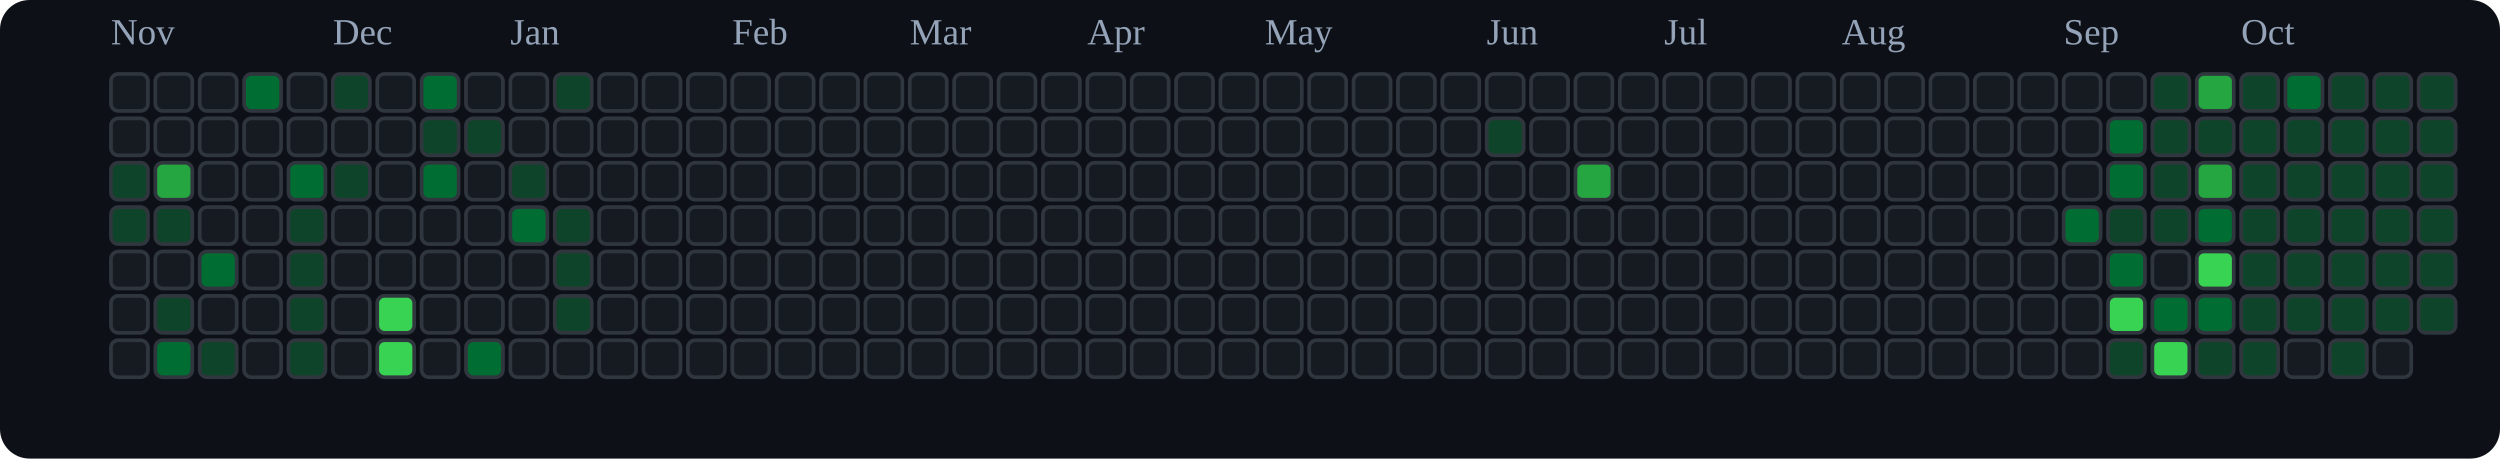
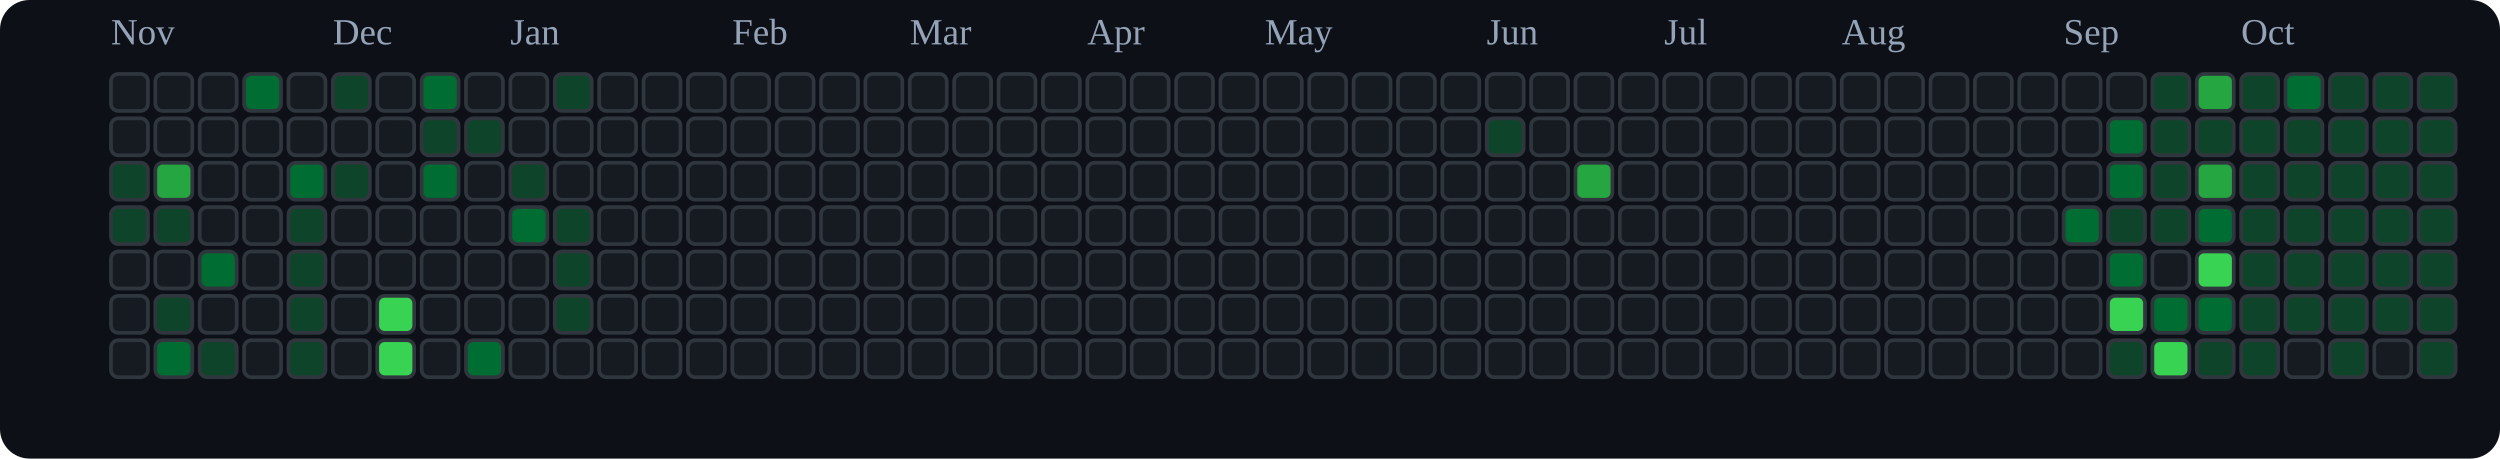
<svg xmlns="http://www.w3.org/2000/svg" viewBox="0 0 676 124" role="img" aria-label="tranhohoangvu Contributions (Dark)">
  <rect x="0" y="0" width="676" height="124" fill="#0d1117" rx="8" ry="8" />
  <text x="30" y="12" font-size="10" fill="#94a3b8">Nov</text>
  <text x="90" y="12" font-size="10" fill="#94a3b8">Dec</text>
  <text x="138" y="12" font-size="10" fill="#94a3b8">Jan</text>
  <text x="198" y="12" font-size="10" fill="#94a3b8">Feb</text>
  <text x="246" y="12" font-size="10" fill="#94a3b8">Mar</text>
  <text x="294" y="12" font-size="10" fill="#94a3b8">Apr</text>
  <text x="342" y="12" font-size="10" fill="#94a3b8">May</text>
  <text x="402" y="12" font-size="10" fill="#94a3b8">Jun</text>
  <text x="450" y="12" font-size="10" fill="#94a3b8">Jul</text>
  <text x="498" y="12" font-size="10" fill="#94a3b8">Aug</text>
  <text x="558" y="12" font-size="10" fill="#94a3b8">Sep</text>
  <text x="606" y="12" font-size="10" fill="#94a3b8">Oct</text>
  <rect x="30" y="20" width="10" height="10" rx="2" ry="2" fill="#161b22" stroke="#30363d" stroke-width="1" />
  <rect x="30" y="32" width="10" height="10" rx="2" ry="2" fill="#161b22" stroke="#30363d" stroke-width="1" />
  <rect x="30" y="44" width="10" height="10" rx="2" ry="2" fill="#0e4429" stroke="#30363d" stroke-width="1" />
  <rect x="30" y="56" width="10" height="10" rx="2" ry="2" fill="#0e4429" stroke="#30363d" stroke-width="1" />
  <rect x="30" y="68" width="10" height="10" rx="2" ry="2" fill="#161b22" stroke="#30363d" stroke-width="1" />
  <rect x="30" y="80" width="10" height="10" rx="2" ry="2" fill="#161b22" stroke="#30363d" stroke-width="1" />
  <rect x="30" y="92" width="10" height="10" rx="2" ry="2" fill="#161b22" stroke="#30363d" stroke-width="1" />
  <rect x="42" y="20" width="10" height="10" rx="2" ry="2" fill="#161b22" stroke="#30363d" stroke-width="1" />
  <rect x="42" y="32" width="10" height="10" rx="2" ry="2" fill="#161b22" stroke="#30363d" stroke-width="1" />
  <rect x="42" y="44" width="10" height="10" rx="2" ry="2" fill="#26a641" stroke="#30363d" stroke-width="1" />
  <rect x="42" y="56" width="10" height="10" rx="2" ry="2" fill="#0e4429" stroke="#30363d" stroke-width="1" />
  <rect x="42" y="68" width="10" height="10" rx="2" ry="2" fill="#161b22" stroke="#30363d" stroke-width="1" />
  <rect x="42" y="80" width="10" height="10" rx="2" ry="2" fill="#0e4429" stroke="#30363d" stroke-width="1" />
  <rect x="42" y="92" width="10" height="10" rx="2" ry="2" fill="#006d32" stroke="#30363d" stroke-width="1" />
  <rect x="54" y="20" width="10" height="10" rx="2" ry="2" fill="#161b22" stroke="#30363d" stroke-width="1" />
  <rect x="54" y="32" width="10" height="10" rx="2" ry="2" fill="#161b22" stroke="#30363d" stroke-width="1" />
  <rect x="54" y="44" width="10" height="10" rx="2" ry="2" fill="#161b22" stroke="#30363d" stroke-width="1" />
  <rect x="54" y="56" width="10" height="10" rx="2" ry="2" fill="#161b22" stroke="#30363d" stroke-width="1" />
  <rect x="54" y="68" width="10" height="10" rx="2" ry="2" fill="#006d32" stroke="#30363d" stroke-width="1" />
  <rect x="54" y="80" width="10" height="10" rx="2" ry="2" fill="#161b22" stroke="#30363d" stroke-width="1" />
  <rect x="54" y="92" width="10" height="10" rx="2" ry="2" fill="#0e4429" stroke="#30363d" stroke-width="1" />
  <rect x="66" y="20" width="10" height="10" rx="2" ry="2" fill="#006d32" stroke="#30363d" stroke-width="1" />
  <rect x="66" y="32" width="10" height="10" rx="2" ry="2" fill="#161b22" stroke="#30363d" stroke-width="1" />
  <rect x="66" y="44" width="10" height="10" rx="2" ry="2" fill="#161b22" stroke="#30363d" stroke-width="1" />
  <rect x="66" y="56" width="10" height="10" rx="2" ry="2" fill="#161b22" stroke="#30363d" stroke-width="1" />
  <rect x="66" y="68" width="10" height="10" rx="2" ry="2" fill="#161b22" stroke="#30363d" stroke-width="1" />
  <rect x="66" y="80" width="10" height="10" rx="2" ry="2" fill="#161b22" stroke="#30363d" stroke-width="1" />
  <rect x="66" y="92" width="10" height="10" rx="2" ry="2" fill="#161b22" stroke="#30363d" stroke-width="1" />
  <rect x="78" y="20" width="10" height="10" rx="2" ry="2" fill="#161b22" stroke="#30363d" stroke-width="1" />
  <rect x="78" y="32" width="10" height="10" rx="2" ry="2" fill="#161b22" stroke="#30363d" stroke-width="1" />
  <rect x="78" y="44" width="10" height="10" rx="2" ry="2" fill="#006d32" stroke="#30363d" stroke-width="1" />
  <rect x="78" y="56" width="10" height="10" rx="2" ry="2" fill="#0e4429" stroke="#30363d" stroke-width="1" />
  <rect x="78" y="68" width="10" height="10" rx="2" ry="2" fill="#0e4429" stroke="#30363d" stroke-width="1" />
  <rect x="78" y="80" width="10" height="10" rx="2" ry="2" fill="#0e4429" stroke="#30363d" stroke-width="1" />
  <rect x="78" y="92" width="10" height="10" rx="2" ry="2" fill="#0e4429" stroke="#30363d" stroke-width="1" />
  <rect x="90" y="20" width="10" height="10" rx="2" ry="2" fill="#0e4429" stroke="#30363d" stroke-width="1" />
  <rect x="90" y="32" width="10" height="10" rx="2" ry="2" fill="#161b22" stroke="#30363d" stroke-width="1" />
  <rect x="90" y="44" width="10" height="10" rx="2" ry="2" fill="#0e4429" stroke="#30363d" stroke-width="1" />
  <rect x="90" y="56" width="10" height="10" rx="2" ry="2" fill="#161b22" stroke="#30363d" stroke-width="1" />
  <rect x="90" y="68" width="10" height="10" rx="2" ry="2" fill="#161b22" stroke="#30363d" stroke-width="1" />
  <rect x="90" y="80" width="10" height="10" rx="2" ry="2" fill="#161b22" stroke="#30363d" stroke-width="1" />
  <rect x="90" y="92" width="10" height="10" rx="2" ry="2" fill="#161b22" stroke="#30363d" stroke-width="1" />
  <rect x="102" y="20" width="10" height="10" rx="2" ry="2" fill="#161b22" stroke="#30363d" stroke-width="1" />
  <rect x="102" y="32" width="10" height="10" rx="2" ry="2" fill="#161b22" stroke="#30363d" stroke-width="1" />
  <rect x="102" y="44" width="10" height="10" rx="2" ry="2" fill="#161b22" stroke="#30363d" stroke-width="1" />
  <rect x="102" y="56" width="10" height="10" rx="2" ry="2" fill="#161b22" stroke="#30363d" stroke-width="1" />
  <rect x="102" y="68" width="10" height="10" rx="2" ry="2" fill="#161b22" stroke="#30363d" stroke-width="1" />
  <rect x="102" y="80" width="10" height="10" rx="2" ry="2" fill="#39d353" stroke="#30363d" stroke-width="1" />
  <rect x="102" y="92" width="10" height="10" rx="2" ry="2" fill="#39d353" stroke="#30363d" stroke-width="1" />
  <rect x="114" y="20" width="10" height="10" rx="2" ry="2" fill="#006d32" stroke="#30363d" stroke-width="1" />
  <rect x="114" y="32" width="10" height="10" rx="2" ry="2" fill="#0e4429" stroke="#30363d" stroke-width="1" />
  <rect x="114" y="44" width="10" height="10" rx="2" ry="2" fill="#006d32" stroke="#30363d" stroke-width="1" />
  <rect x="114" y="56" width="10" height="10" rx="2" ry="2" fill="#161b22" stroke="#30363d" stroke-width="1" />
  <rect x="114" y="68" width="10" height="10" rx="2" ry="2" fill="#161b22" stroke="#30363d" stroke-width="1" />
  <rect x="114" y="80" width="10" height="10" rx="2" ry="2" fill="#161b22" stroke="#30363d" stroke-width="1" />
  <rect x="114" y="92" width="10" height="10" rx="2" ry="2" fill="#161b22" stroke="#30363d" stroke-width="1" />
  <rect x="126" y="20" width="10" height="10" rx="2" ry="2" fill="#161b22" stroke="#30363d" stroke-width="1" />
  <rect x="126" y="32" width="10" height="10" rx="2" ry="2" fill="#0e4429" stroke="#30363d" stroke-width="1" />
  <rect x="126" y="44" width="10" height="10" rx="2" ry="2" fill="#161b22" stroke="#30363d" stroke-width="1" />
  <rect x="126" y="56" width="10" height="10" rx="2" ry="2" fill="#161b22" stroke="#30363d" stroke-width="1" />
  <rect x="126" y="68" width="10" height="10" rx="2" ry="2" fill="#161b22" stroke="#30363d" stroke-width="1" />
  <rect x="126" y="80" width="10" height="10" rx="2" ry="2" fill="#161b22" stroke="#30363d" stroke-width="1" />
  <rect x="126" y="92" width="10" height="10" rx="2" ry="2" fill="#006d32" stroke="#30363d" stroke-width="1" />
  <rect x="138" y="20" width="10" height="10" rx="2" ry="2" fill="#161b22" stroke="#30363d" stroke-width="1" />
  <rect x="138" y="32" width="10" height="10" rx="2" ry="2" fill="#161b22" stroke="#30363d" stroke-width="1" />
  <rect x="138" y="44" width="10" height="10" rx="2" ry="2" fill="#0e4429" stroke="#30363d" stroke-width="1" />
  <rect x="138" y="56" width="10" height="10" rx="2" ry="2" fill="#006d32" stroke="#30363d" stroke-width="1" />
  <rect x="138" y="68" width="10" height="10" rx="2" ry="2" fill="#161b22" stroke="#30363d" stroke-width="1" />
  <rect x="138" y="80" width="10" height="10" rx="2" ry="2" fill="#161b22" stroke="#30363d" stroke-width="1" />
  <rect x="138" y="92" width="10" height="10" rx="2" ry="2" fill="#161b22" stroke="#30363d" stroke-width="1" />
  <rect x="150" y="20" width="10" height="10" rx="2" ry="2" fill="#0e4429" stroke="#30363d" stroke-width="1" />
  <rect x="150" y="32" width="10" height="10" rx="2" ry="2" fill="#161b22" stroke="#30363d" stroke-width="1" />
  <rect x="150" y="44" width="10" height="10" rx="2" ry="2" fill="#161b22" stroke="#30363d" stroke-width="1" />
  <rect x="150" y="56" width="10" height="10" rx="2" ry="2" fill="#0e4429" stroke="#30363d" stroke-width="1" />
  <rect x="150" y="68" width="10" height="10" rx="2" ry="2" fill="#0e4429" stroke="#30363d" stroke-width="1" />
  <rect x="150" y="80" width="10" height="10" rx="2" ry="2" fill="#0e4429" stroke="#30363d" stroke-width="1" />
  <rect x="150" y="92" width="10" height="10" rx="2" ry="2" fill="#161b22" stroke="#30363d" stroke-width="1" />
  <rect x="162" y="20" width="10" height="10" rx="2" ry="2" fill="#161b22" stroke="#30363d" stroke-width="1" />
  <rect x="162" y="32" width="10" height="10" rx="2" ry="2" fill="#161b22" stroke="#30363d" stroke-width="1" />
  <rect x="162" y="44" width="10" height="10" rx="2" ry="2" fill="#161b22" stroke="#30363d" stroke-width="1" />
  <rect x="162" y="56" width="10" height="10" rx="2" ry="2" fill="#161b22" stroke="#30363d" stroke-width="1" />
  <rect x="162" y="68" width="10" height="10" rx="2" ry="2" fill="#161b22" stroke="#30363d" stroke-width="1" />
  <rect x="162" y="80" width="10" height="10" rx="2" ry="2" fill="#161b22" stroke="#30363d" stroke-width="1" />
  <rect x="162" y="92" width="10" height="10" rx="2" ry="2" fill="#161b22" stroke="#30363d" stroke-width="1" />
  <rect x="174" y="20" width="10" height="10" rx="2" ry="2" fill="#161b22" stroke="#30363d" stroke-width="1" />
  <rect x="174" y="32" width="10" height="10" rx="2" ry="2" fill="#161b22" stroke="#30363d" stroke-width="1" />
  <rect x="174" y="44" width="10" height="10" rx="2" ry="2" fill="#161b22" stroke="#30363d" stroke-width="1" />
  <rect x="174" y="56" width="10" height="10" rx="2" ry="2" fill="#161b22" stroke="#30363d" stroke-width="1" />
  <rect x="174" y="68" width="10" height="10" rx="2" ry="2" fill="#161b22" stroke="#30363d" stroke-width="1" />
  <rect x="174" y="80" width="10" height="10" rx="2" ry="2" fill="#161b22" stroke="#30363d" stroke-width="1" />
  <rect x="174" y="92" width="10" height="10" rx="2" ry="2" fill="#161b22" stroke="#30363d" stroke-width="1" />
  <rect x="186" y="20" width="10" height="10" rx="2" ry="2" fill="#161b22" stroke="#30363d" stroke-width="1" />
  <rect x="186" y="32" width="10" height="10" rx="2" ry="2" fill="#161b22" stroke="#30363d" stroke-width="1" />
  <rect x="186" y="44" width="10" height="10" rx="2" ry="2" fill="#161b22" stroke="#30363d" stroke-width="1" />
  <rect x="186" y="56" width="10" height="10" rx="2" ry="2" fill="#161b22" stroke="#30363d" stroke-width="1" />
  <rect x="186" y="68" width="10" height="10" rx="2" ry="2" fill="#161b22" stroke="#30363d" stroke-width="1" />
  <rect x="186" y="80" width="10" height="10" rx="2" ry="2" fill="#161b22" stroke="#30363d" stroke-width="1" />
  <rect x="186" y="92" width="10" height="10" rx="2" ry="2" fill="#161b22" stroke="#30363d" stroke-width="1" />
  <rect x="198" y="20" width="10" height="10" rx="2" ry="2" fill="#161b22" stroke="#30363d" stroke-width="1" />
  <rect x="198" y="32" width="10" height="10" rx="2" ry="2" fill="#161b22" stroke="#30363d" stroke-width="1" />
  <rect x="198" y="44" width="10" height="10" rx="2" ry="2" fill="#161b22" stroke="#30363d" stroke-width="1" />
  <rect x="198" y="56" width="10" height="10" rx="2" ry="2" fill="#161b22" stroke="#30363d" stroke-width="1" />
  <rect x="198" y="68" width="10" height="10" rx="2" ry="2" fill="#161b22" stroke="#30363d" stroke-width="1" />
  <rect x="198" y="80" width="10" height="10" rx="2" ry="2" fill="#161b22" stroke="#30363d" stroke-width="1" />
  <rect x="198" y="92" width="10" height="10" rx="2" ry="2" fill="#161b22" stroke="#30363d" stroke-width="1" />
  <rect x="210" y="20" width="10" height="10" rx="2" ry="2" fill="#161b22" stroke="#30363d" stroke-width="1" />
  <rect x="210" y="32" width="10" height="10" rx="2" ry="2" fill="#161b22" stroke="#30363d" stroke-width="1" />
  <rect x="210" y="44" width="10" height="10" rx="2" ry="2" fill="#161b22" stroke="#30363d" stroke-width="1" />
  <rect x="210" y="56" width="10" height="10" rx="2" ry="2" fill="#161b22" stroke="#30363d" stroke-width="1" />
  <rect x="210" y="68" width="10" height="10" rx="2" ry="2" fill="#161b22" stroke="#30363d" stroke-width="1" />
  <rect x="210" y="80" width="10" height="10" rx="2" ry="2" fill="#161b22" stroke="#30363d" stroke-width="1" />
  <rect x="210" y="92" width="10" height="10" rx="2" ry="2" fill="#161b22" stroke="#30363d" stroke-width="1" />
  <rect x="222" y="20" width="10" height="10" rx="2" ry="2" fill="#161b22" stroke="#30363d" stroke-width="1" />
  <rect x="222" y="32" width="10" height="10" rx="2" ry="2" fill="#161b22" stroke="#30363d" stroke-width="1" />
  <rect x="222" y="44" width="10" height="10" rx="2" ry="2" fill="#161b22" stroke="#30363d" stroke-width="1" />
  <rect x="222" y="56" width="10" height="10" rx="2" ry="2" fill="#161b22" stroke="#30363d" stroke-width="1" />
  <rect x="222" y="68" width="10" height="10" rx="2" ry="2" fill="#161b22" stroke="#30363d" stroke-width="1" />
  <rect x="222" y="80" width="10" height="10" rx="2" ry="2" fill="#161b22" stroke="#30363d" stroke-width="1" />
  <rect x="222" y="92" width="10" height="10" rx="2" ry="2" fill="#161b22" stroke="#30363d" stroke-width="1" />
  <rect x="234" y="20" width="10" height="10" rx="2" ry="2" fill="#161b22" stroke="#30363d" stroke-width="1" />
  <rect x="234" y="32" width="10" height="10" rx="2" ry="2" fill="#161b22" stroke="#30363d" stroke-width="1" />
  <rect x="234" y="44" width="10" height="10" rx="2" ry="2" fill="#161b22" stroke="#30363d" stroke-width="1" />
  <rect x="234" y="56" width="10" height="10" rx="2" ry="2" fill="#161b22" stroke="#30363d" stroke-width="1" />
  <rect x="234" y="68" width="10" height="10" rx="2" ry="2" fill="#161b22" stroke="#30363d" stroke-width="1" />
  <rect x="234" y="80" width="10" height="10" rx="2" ry="2" fill="#161b22" stroke="#30363d" stroke-width="1" />
  <rect x="234" y="92" width="10" height="10" rx="2" ry="2" fill="#161b22" stroke="#30363d" stroke-width="1" />
  <rect x="246" y="20" width="10" height="10" rx="2" ry="2" fill="#161b22" stroke="#30363d" stroke-width="1" />
  <rect x="246" y="32" width="10" height="10" rx="2" ry="2" fill="#161b22" stroke="#30363d" stroke-width="1" />
  <rect x="246" y="44" width="10" height="10" rx="2" ry="2" fill="#161b22" stroke="#30363d" stroke-width="1" />
  <rect x="246" y="56" width="10" height="10" rx="2" ry="2" fill="#161b22" stroke="#30363d" stroke-width="1" />
  <rect x="246" y="68" width="10" height="10" rx="2" ry="2" fill="#161b22" stroke="#30363d" stroke-width="1" />
  <rect x="246" y="80" width="10" height="10" rx="2" ry="2" fill="#161b22" stroke="#30363d" stroke-width="1" />
  <rect x="246" y="92" width="10" height="10" rx="2" ry="2" fill="#161b22" stroke="#30363d" stroke-width="1" />
  <rect x="258" y="20" width="10" height="10" rx="2" ry="2" fill="#161b22" stroke="#30363d" stroke-width="1" />
  <rect x="258" y="32" width="10" height="10" rx="2" ry="2" fill="#161b22" stroke="#30363d" stroke-width="1" />
  <rect x="258" y="44" width="10" height="10" rx="2" ry="2" fill="#161b22" stroke="#30363d" stroke-width="1" />
  <rect x="258" y="56" width="10" height="10" rx="2" ry="2" fill="#161b22" stroke="#30363d" stroke-width="1" />
  <rect x="258" y="68" width="10" height="10" rx="2" ry="2" fill="#161b22" stroke="#30363d" stroke-width="1" />
  <rect x="258" y="80" width="10" height="10" rx="2" ry="2" fill="#161b22" stroke="#30363d" stroke-width="1" />
  <rect x="258" y="92" width="10" height="10" rx="2" ry="2" fill="#161b22" stroke="#30363d" stroke-width="1" />
  <rect x="270" y="20" width="10" height="10" rx="2" ry="2" fill="#161b22" stroke="#30363d" stroke-width="1" />
  <rect x="270" y="32" width="10" height="10" rx="2" ry="2" fill="#161b22" stroke="#30363d" stroke-width="1" />
  <rect x="270" y="44" width="10" height="10" rx="2" ry="2" fill="#161b22" stroke="#30363d" stroke-width="1" />
  <rect x="270" y="56" width="10" height="10" rx="2" ry="2" fill="#161b22" stroke="#30363d" stroke-width="1" />
  <rect x="270" y="68" width="10" height="10" rx="2" ry="2" fill="#161b22" stroke="#30363d" stroke-width="1" />
  <rect x="270" y="80" width="10" height="10" rx="2" ry="2" fill="#161b22" stroke="#30363d" stroke-width="1" />
  <rect x="270" y="92" width="10" height="10" rx="2" ry="2" fill="#161b22" stroke="#30363d" stroke-width="1" />
  <rect x="282" y="20" width="10" height="10" rx="2" ry="2" fill="#161b22" stroke="#30363d" stroke-width="1" />
  <rect x="282" y="32" width="10" height="10" rx="2" ry="2" fill="#161b22" stroke="#30363d" stroke-width="1" />
  <rect x="282" y="44" width="10" height="10" rx="2" ry="2" fill="#161b22" stroke="#30363d" stroke-width="1" />
  <rect x="282" y="56" width="10" height="10" rx="2" ry="2" fill="#161b22" stroke="#30363d" stroke-width="1" />
  <rect x="282" y="68" width="10" height="10" rx="2" ry="2" fill="#161b22" stroke="#30363d" stroke-width="1" />
  <rect x="282" y="80" width="10" height="10" rx="2" ry="2" fill="#161b22" stroke="#30363d" stroke-width="1" />
  <rect x="282" y="92" width="10" height="10" rx="2" ry="2" fill="#161b22" stroke="#30363d" stroke-width="1" />
  <rect x="294" y="20" width="10" height="10" rx="2" ry="2" fill="#161b22" stroke="#30363d" stroke-width="1" />
  <rect x="294" y="32" width="10" height="10" rx="2" ry="2" fill="#161b22" stroke="#30363d" stroke-width="1" />
  <rect x="294" y="44" width="10" height="10" rx="2" ry="2" fill="#161b22" stroke="#30363d" stroke-width="1" />
  <rect x="294" y="56" width="10" height="10" rx="2" ry="2" fill="#161b22" stroke="#30363d" stroke-width="1" />
  <rect x="294" y="68" width="10" height="10" rx="2" ry="2" fill="#161b22" stroke="#30363d" stroke-width="1" />
  <rect x="294" y="80" width="10" height="10" rx="2" ry="2" fill="#161b22" stroke="#30363d" stroke-width="1" />
  <rect x="294" y="92" width="10" height="10" rx="2" ry="2" fill="#161b22" stroke="#30363d" stroke-width="1" />
  <rect x="306" y="20" width="10" height="10" rx="2" ry="2" fill="#161b22" stroke="#30363d" stroke-width="1" />
  <rect x="306" y="32" width="10" height="10" rx="2" ry="2" fill="#161b22" stroke="#30363d" stroke-width="1" />
  <rect x="306" y="44" width="10" height="10" rx="2" ry="2" fill="#161b22" stroke="#30363d" stroke-width="1" />
  <rect x="306" y="56" width="10" height="10" rx="2" ry="2" fill="#161b22" stroke="#30363d" stroke-width="1" />
  <rect x="306" y="68" width="10" height="10" rx="2" ry="2" fill="#161b22" stroke="#30363d" stroke-width="1" />
  <rect x="306" y="80" width="10" height="10" rx="2" ry="2" fill="#161b22" stroke="#30363d" stroke-width="1" />
  <rect x="306" y="92" width="10" height="10" rx="2" ry="2" fill="#161b22" stroke="#30363d" stroke-width="1" />
  <rect x="318" y="20" width="10" height="10" rx="2" ry="2" fill="#161b22" stroke="#30363d" stroke-width="1" />
  <rect x="318" y="32" width="10" height="10" rx="2" ry="2" fill="#161b22" stroke="#30363d" stroke-width="1" />
  <rect x="318" y="44" width="10" height="10" rx="2" ry="2" fill="#161b22" stroke="#30363d" stroke-width="1" />
  <rect x="318" y="56" width="10" height="10" rx="2" ry="2" fill="#161b22" stroke="#30363d" stroke-width="1" />
  <rect x="318" y="68" width="10" height="10" rx="2" ry="2" fill="#161b22" stroke="#30363d" stroke-width="1" />
  <rect x="318" y="80" width="10" height="10" rx="2" ry="2" fill="#161b22" stroke="#30363d" stroke-width="1" />
  <rect x="318" y="92" width="10" height="10" rx="2" ry="2" fill="#161b22" stroke="#30363d" stroke-width="1" />
  <rect x="330" y="20" width="10" height="10" rx="2" ry="2" fill="#161b22" stroke="#30363d" stroke-width="1" />
  <rect x="330" y="32" width="10" height="10" rx="2" ry="2" fill="#161b22" stroke="#30363d" stroke-width="1" />
  <rect x="330" y="44" width="10" height="10" rx="2" ry="2" fill="#161b22" stroke="#30363d" stroke-width="1" />
  <rect x="330" y="56" width="10" height="10" rx="2" ry="2" fill="#161b22" stroke="#30363d" stroke-width="1" />
  <rect x="330" y="68" width="10" height="10" rx="2" ry="2" fill="#161b22" stroke="#30363d" stroke-width="1" />
  <rect x="330" y="80" width="10" height="10" rx="2" ry="2" fill="#161b22" stroke="#30363d" stroke-width="1" />
  <rect x="330" y="92" width="10" height="10" rx="2" ry="2" fill="#161b22" stroke="#30363d" stroke-width="1" />
  <rect x="342" y="20" width="10" height="10" rx="2" ry="2" fill="#161b22" stroke="#30363d" stroke-width="1" />
  <rect x="342" y="32" width="10" height="10" rx="2" ry="2" fill="#161b22" stroke="#30363d" stroke-width="1" />
  <rect x="342" y="44" width="10" height="10" rx="2" ry="2" fill="#161b22" stroke="#30363d" stroke-width="1" />
  <rect x="342" y="56" width="10" height="10" rx="2" ry="2" fill="#161b22" stroke="#30363d" stroke-width="1" />
  <rect x="342" y="68" width="10" height="10" rx="2" ry="2" fill="#161b22" stroke="#30363d" stroke-width="1" />
  <rect x="342" y="80" width="10" height="10" rx="2" ry="2" fill="#161b22" stroke="#30363d" stroke-width="1" />
  <rect x="342" y="92" width="10" height="10" rx="2" ry="2" fill="#161b22" stroke="#30363d" stroke-width="1" />
  <rect x="354" y="20" width="10" height="10" rx="2" ry="2" fill="#161b22" stroke="#30363d" stroke-width="1" />
  <rect x="354" y="32" width="10" height="10" rx="2" ry="2" fill="#161b22" stroke="#30363d" stroke-width="1" />
  <rect x="354" y="44" width="10" height="10" rx="2" ry="2" fill="#161b22" stroke="#30363d" stroke-width="1" />
  <rect x="354" y="56" width="10" height="10" rx="2" ry="2" fill="#161b22" stroke="#30363d" stroke-width="1" />
  <rect x="354" y="68" width="10" height="10" rx="2" ry="2" fill="#161b22" stroke="#30363d" stroke-width="1" />
  <rect x="354" y="80" width="10" height="10" rx="2" ry="2" fill="#161b22" stroke="#30363d" stroke-width="1" />
  <rect x="354" y="92" width="10" height="10" rx="2" ry="2" fill="#161b22" stroke="#30363d" stroke-width="1" />
  <rect x="366" y="20" width="10" height="10" rx="2" ry="2" fill="#161b22" stroke="#30363d" stroke-width="1" />
  <rect x="366" y="32" width="10" height="10" rx="2" ry="2" fill="#161b22" stroke="#30363d" stroke-width="1" />
  <rect x="366" y="44" width="10" height="10" rx="2" ry="2" fill="#161b22" stroke="#30363d" stroke-width="1" />
  <rect x="366" y="56" width="10" height="10" rx="2" ry="2" fill="#161b22" stroke="#30363d" stroke-width="1" />
  <rect x="366" y="68" width="10" height="10" rx="2" ry="2" fill="#161b22" stroke="#30363d" stroke-width="1" />
  <rect x="366" y="80" width="10" height="10" rx="2" ry="2" fill="#161b22" stroke="#30363d" stroke-width="1" />
  <rect x="366" y="92" width="10" height="10" rx="2" ry="2" fill="#161b22" stroke="#30363d" stroke-width="1" />
  <rect x="378" y="20" width="10" height="10" rx="2" ry="2" fill="#161b22" stroke="#30363d" stroke-width="1" />
  <rect x="378" y="32" width="10" height="10" rx="2" ry="2" fill="#161b22" stroke="#30363d" stroke-width="1" />
  <rect x="378" y="44" width="10" height="10" rx="2" ry="2" fill="#161b22" stroke="#30363d" stroke-width="1" />
  <rect x="378" y="56" width="10" height="10" rx="2" ry="2" fill="#161b22" stroke="#30363d" stroke-width="1" />
  <rect x="378" y="68" width="10" height="10" rx="2" ry="2" fill="#161b22" stroke="#30363d" stroke-width="1" />
  <rect x="378" y="80" width="10" height="10" rx="2" ry="2" fill="#161b22" stroke="#30363d" stroke-width="1" />
  <rect x="378" y="92" width="10" height="10" rx="2" ry="2" fill="#161b22" stroke="#30363d" stroke-width="1" />
  <rect x="390" y="20" width="10" height="10" rx="2" ry="2" fill="#161b22" stroke="#30363d" stroke-width="1" />
  <rect x="390" y="32" width="10" height="10" rx="2" ry="2" fill="#161b22" stroke="#30363d" stroke-width="1" />
  <rect x="390" y="44" width="10" height="10" rx="2" ry="2" fill="#161b22" stroke="#30363d" stroke-width="1" />
  <rect x="390" y="56" width="10" height="10" rx="2" ry="2" fill="#161b22" stroke="#30363d" stroke-width="1" />
  <rect x="390" y="68" width="10" height="10" rx="2" ry="2" fill="#161b22" stroke="#30363d" stroke-width="1" />
  <rect x="390" y="80" width="10" height="10" rx="2" ry="2" fill="#161b22" stroke="#30363d" stroke-width="1" />
  <rect x="390" y="92" width="10" height="10" rx="2" ry="2" fill="#161b22" stroke="#30363d" stroke-width="1" />
  <rect x="402" y="20" width="10" height="10" rx="2" ry="2" fill="#161b22" stroke="#30363d" stroke-width="1" />
  <rect x="402" y="32" width="10" height="10" rx="2" ry="2" fill="#0e4429" stroke="#30363d" stroke-width="1" />
  <rect x="402" y="44" width="10" height="10" rx="2" ry="2" fill="#161b22" stroke="#30363d" stroke-width="1" />
  <rect x="402" y="56" width="10" height="10" rx="2" ry="2" fill="#161b22" stroke="#30363d" stroke-width="1" />
  <rect x="402" y="68" width="10" height="10" rx="2" ry="2" fill="#161b22" stroke="#30363d" stroke-width="1" />
  <rect x="402" y="80" width="10" height="10" rx="2" ry="2" fill="#161b22" stroke="#30363d" stroke-width="1" />
  <rect x="402" y="92" width="10" height="10" rx="2" ry="2" fill="#161b22" stroke="#30363d" stroke-width="1" />
  <rect x="414" y="20" width="10" height="10" rx="2" ry="2" fill="#161b22" stroke="#30363d" stroke-width="1" />
  <rect x="414" y="32" width="10" height="10" rx="2" ry="2" fill="#161b22" stroke="#30363d" stroke-width="1" />
  <rect x="414" y="44" width="10" height="10" rx="2" ry="2" fill="#161b22" stroke="#30363d" stroke-width="1" />
  <rect x="414" y="56" width="10" height="10" rx="2" ry="2" fill="#161b22" stroke="#30363d" stroke-width="1" />
  <rect x="414" y="68" width="10" height="10" rx="2" ry="2" fill="#161b22" stroke="#30363d" stroke-width="1" />
  <rect x="414" y="80" width="10" height="10" rx="2" ry="2" fill="#161b22" stroke="#30363d" stroke-width="1" />
  <rect x="414" y="92" width="10" height="10" rx="2" ry="2" fill="#161b22" stroke="#30363d" stroke-width="1" />
  <rect x="426" y="20" width="10" height="10" rx="2" ry="2" fill="#161b22" stroke="#30363d" stroke-width="1" />
  <rect x="426" y="32" width="10" height="10" rx="2" ry="2" fill="#161b22" stroke="#30363d" stroke-width="1" />
  <rect x="426" y="44" width="10" height="10" rx="2" ry="2" fill="#26a641" stroke="#30363d" stroke-width="1" />
  <rect x="426" y="56" width="10" height="10" rx="2" ry="2" fill="#161b22" stroke="#30363d" stroke-width="1" />
  <rect x="426" y="68" width="10" height="10" rx="2" ry="2" fill="#161b22" stroke="#30363d" stroke-width="1" />
  <rect x="426" y="80" width="10" height="10" rx="2" ry="2" fill="#161b22" stroke="#30363d" stroke-width="1" />
  <rect x="426" y="92" width="10" height="10" rx="2" ry="2" fill="#161b22" stroke="#30363d" stroke-width="1" />
  <rect x="438" y="20" width="10" height="10" rx="2" ry="2" fill="#161b22" stroke="#30363d" stroke-width="1" />
  <rect x="438" y="32" width="10" height="10" rx="2" ry="2" fill="#161b22" stroke="#30363d" stroke-width="1" />
  <rect x="438" y="44" width="10" height="10" rx="2" ry="2" fill="#161b22" stroke="#30363d" stroke-width="1" />
  <rect x="438" y="56" width="10" height="10" rx="2" ry="2" fill="#161b22" stroke="#30363d" stroke-width="1" />
  <rect x="438" y="68" width="10" height="10" rx="2" ry="2" fill="#161b22" stroke="#30363d" stroke-width="1" />
  <rect x="438" y="80" width="10" height="10" rx="2" ry="2" fill="#161b22" stroke="#30363d" stroke-width="1" />
  <rect x="438" y="92" width="10" height="10" rx="2" ry="2" fill="#161b22" stroke="#30363d" stroke-width="1" />
  <rect x="450" y="20" width="10" height="10" rx="2" ry="2" fill="#161b22" stroke="#30363d" stroke-width="1" />
  <rect x="450" y="32" width="10" height="10" rx="2" ry="2" fill="#161b22" stroke="#30363d" stroke-width="1" />
  <rect x="450" y="44" width="10" height="10" rx="2" ry="2" fill="#161b22" stroke="#30363d" stroke-width="1" />
  <rect x="450" y="56" width="10" height="10" rx="2" ry="2" fill="#161b22" stroke="#30363d" stroke-width="1" />
  <rect x="450" y="68" width="10" height="10" rx="2" ry="2" fill="#161b22" stroke="#30363d" stroke-width="1" />
  <rect x="450" y="80" width="10" height="10" rx="2" ry="2" fill="#161b22" stroke="#30363d" stroke-width="1" />
  <rect x="450" y="92" width="10" height="10" rx="2" ry="2" fill="#161b22" stroke="#30363d" stroke-width="1" />
  <rect x="462" y="20" width="10" height="10" rx="2" ry="2" fill="#161b22" stroke="#30363d" stroke-width="1" />
  <rect x="462" y="32" width="10" height="10" rx="2" ry="2" fill="#161b22" stroke="#30363d" stroke-width="1" />
  <rect x="462" y="44" width="10" height="10" rx="2" ry="2" fill="#161b22" stroke="#30363d" stroke-width="1" />
  <rect x="462" y="56" width="10" height="10" rx="2" ry="2" fill="#161b22" stroke="#30363d" stroke-width="1" />
  <rect x="462" y="68" width="10" height="10" rx="2" ry="2" fill="#161b22" stroke="#30363d" stroke-width="1" />
  <rect x="462" y="80" width="10" height="10" rx="2" ry="2" fill="#161b22" stroke="#30363d" stroke-width="1" />
  <rect x="462" y="92" width="10" height="10" rx="2" ry="2" fill="#161b22" stroke="#30363d" stroke-width="1" />
  <rect x="474" y="20" width="10" height="10" rx="2" ry="2" fill="#161b22" stroke="#30363d" stroke-width="1" />
  <rect x="474" y="32" width="10" height="10" rx="2" ry="2" fill="#161b22" stroke="#30363d" stroke-width="1" />
  <rect x="474" y="44" width="10" height="10" rx="2" ry="2" fill="#161b22" stroke="#30363d" stroke-width="1" />
  <rect x="474" y="56" width="10" height="10" rx="2" ry="2" fill="#161b22" stroke="#30363d" stroke-width="1" />
  <rect x="474" y="68" width="10" height="10" rx="2" ry="2" fill="#161b22" stroke="#30363d" stroke-width="1" />
  <rect x="474" y="80" width="10" height="10" rx="2" ry="2" fill="#161b22" stroke="#30363d" stroke-width="1" />
  <rect x="474" y="92" width="10" height="10" rx="2" ry="2" fill="#161b22" stroke="#30363d" stroke-width="1" />
  <rect x="486" y="20" width="10" height="10" rx="2" ry="2" fill="#161b22" stroke="#30363d" stroke-width="1" />
  <rect x="486" y="32" width="10" height="10" rx="2" ry="2" fill="#161b22" stroke="#30363d" stroke-width="1" />
  <rect x="486" y="44" width="10" height="10" rx="2" ry="2" fill="#161b22" stroke="#30363d" stroke-width="1" />
  <rect x="486" y="56" width="10" height="10" rx="2" ry="2" fill="#161b22" stroke="#30363d" stroke-width="1" />
  <rect x="486" y="68" width="10" height="10" rx="2" ry="2" fill="#161b22" stroke="#30363d" stroke-width="1" />
  <rect x="486" y="80" width="10" height="10" rx="2" ry="2" fill="#161b22" stroke="#30363d" stroke-width="1" />
  <rect x="486" y="92" width="10" height="10" rx="2" ry="2" fill="#161b22" stroke="#30363d" stroke-width="1" />
  <rect x="498" y="20" width="10" height="10" rx="2" ry="2" fill="#161b22" stroke="#30363d" stroke-width="1" />
  <rect x="498" y="32" width="10" height="10" rx="2" ry="2" fill="#161b22" stroke="#30363d" stroke-width="1" />
  <rect x="498" y="44" width="10" height="10" rx="2" ry="2" fill="#161b22" stroke="#30363d" stroke-width="1" />
  <rect x="498" y="56" width="10" height="10" rx="2" ry="2" fill="#161b22" stroke="#30363d" stroke-width="1" />
  <rect x="498" y="68" width="10" height="10" rx="2" ry="2" fill="#161b22" stroke="#30363d" stroke-width="1" />
  <rect x="498" y="80" width="10" height="10" rx="2" ry="2" fill="#161b22" stroke="#30363d" stroke-width="1" />
  <rect x="498" y="92" width="10" height="10" rx="2" ry="2" fill="#161b22" stroke="#30363d" stroke-width="1" />
  <rect x="510" y="20" width="10" height="10" rx="2" ry="2" fill="#161b22" stroke="#30363d" stroke-width="1" />
  <rect x="510" y="32" width="10" height="10" rx="2" ry="2" fill="#161b22" stroke="#30363d" stroke-width="1" />
  <rect x="510" y="44" width="10" height="10" rx="2" ry="2" fill="#161b22" stroke="#30363d" stroke-width="1" />
  <rect x="510" y="56" width="10" height="10" rx="2" ry="2" fill="#161b22" stroke="#30363d" stroke-width="1" />
  <rect x="510" y="68" width="10" height="10" rx="2" ry="2" fill="#161b22" stroke="#30363d" stroke-width="1" />
  <rect x="510" y="80" width="10" height="10" rx="2" ry="2" fill="#161b22" stroke="#30363d" stroke-width="1" />
  <rect x="510" y="92" width="10" height="10" rx="2" ry="2" fill="#161b22" stroke="#30363d" stroke-width="1" />
  <rect x="522" y="20" width="10" height="10" rx="2" ry="2" fill="#161b22" stroke="#30363d" stroke-width="1" />
  <rect x="522" y="32" width="10" height="10" rx="2" ry="2" fill="#161b22" stroke="#30363d" stroke-width="1" />
  <rect x="522" y="44" width="10" height="10" rx="2" ry="2" fill="#161b22" stroke="#30363d" stroke-width="1" />
  <rect x="522" y="56" width="10" height="10" rx="2" ry="2" fill="#161b22" stroke="#30363d" stroke-width="1" />
  <rect x="522" y="68" width="10" height="10" rx="2" ry="2" fill="#161b22" stroke="#30363d" stroke-width="1" />
  <rect x="522" y="80" width="10" height="10" rx="2" ry="2" fill="#161b22" stroke="#30363d" stroke-width="1" />
  <rect x="522" y="92" width="10" height="10" rx="2" ry="2" fill="#161b22" stroke="#30363d" stroke-width="1" />
  <rect x="534" y="20" width="10" height="10" rx="2" ry="2" fill="#161b22" stroke="#30363d" stroke-width="1" />
  <rect x="534" y="32" width="10" height="10" rx="2" ry="2" fill="#161b22" stroke="#30363d" stroke-width="1" />
  <rect x="534" y="44" width="10" height="10" rx="2" ry="2" fill="#161b22" stroke="#30363d" stroke-width="1" />
  <rect x="534" y="56" width="10" height="10" rx="2" ry="2" fill="#161b22" stroke="#30363d" stroke-width="1" />
  <rect x="534" y="68" width="10" height="10" rx="2" ry="2" fill="#161b22" stroke="#30363d" stroke-width="1" />
  <rect x="534" y="80" width="10" height="10" rx="2" ry="2" fill="#161b22" stroke="#30363d" stroke-width="1" />
  <rect x="534" y="92" width="10" height="10" rx="2" ry="2" fill="#161b22" stroke="#30363d" stroke-width="1" />
  <rect x="546" y="20" width="10" height="10" rx="2" ry="2" fill="#161b22" stroke="#30363d" stroke-width="1" />
  <rect x="546" y="32" width="10" height="10" rx="2" ry="2" fill="#161b22" stroke="#30363d" stroke-width="1" />
  <rect x="546" y="44" width="10" height="10" rx="2" ry="2" fill="#161b22" stroke="#30363d" stroke-width="1" />
  <rect x="546" y="56" width="10" height="10" rx="2" ry="2" fill="#161b22" stroke="#30363d" stroke-width="1" />
  <rect x="546" y="68" width="10" height="10" rx="2" ry="2" fill="#161b22" stroke="#30363d" stroke-width="1" />
  <rect x="546" y="80" width="10" height="10" rx="2" ry="2" fill="#161b22" stroke="#30363d" stroke-width="1" />
  <rect x="546" y="92" width="10" height="10" rx="2" ry="2" fill="#161b22" stroke="#30363d" stroke-width="1" />
  <rect x="558" y="20" width="10" height="10" rx="2" ry="2" fill="#161b22" stroke="#30363d" stroke-width="1" />
  <rect x="558" y="32" width="10" height="10" rx="2" ry="2" fill="#161b22" stroke="#30363d" stroke-width="1" />
  <rect x="558" y="44" width="10" height="10" rx="2" ry="2" fill="#161b22" stroke="#30363d" stroke-width="1" />
  <rect x="558" y="56" width="10" height="10" rx="2" ry="2" fill="#006d32" stroke="#30363d" stroke-width="1" />
  <rect x="558" y="68" width="10" height="10" rx="2" ry="2" fill="#161b22" stroke="#30363d" stroke-width="1" />
  <rect x="558" y="80" width="10" height="10" rx="2" ry="2" fill="#161b22" stroke="#30363d" stroke-width="1" />
  <rect x="558" y="92" width="10" height="10" rx="2" ry="2" fill="#161b22" stroke="#30363d" stroke-width="1" />
  <rect x="570" y="20" width="10" height="10" rx="2" ry="2" fill="#161b22" stroke="#30363d" stroke-width="1" />
  <rect x="570" y="32" width="10" height="10" rx="2" ry="2" fill="#006d32" stroke="#30363d" stroke-width="1" />
  <rect x="570" y="44" width="10" height="10" rx="2" ry="2" fill="#006d32" stroke="#30363d" stroke-width="1" />
  <rect x="570" y="56" width="10" height="10" rx="2" ry="2" fill="#0e4429" stroke="#30363d" stroke-width="1" />
  <rect x="570" y="68" width="10" height="10" rx="2" ry="2" fill="#006d32" stroke="#30363d" stroke-width="1" />
  <rect x="570" y="80" width="10" height="10" rx="2" ry="2" fill="#39d353" stroke="#30363d" stroke-width="1" />
  <rect x="570" y="92" width="10" height="10" rx="2" ry="2" fill="#0e4429" stroke="#30363d" stroke-width="1" />
  <rect x="582" y="20" width="10" height="10" rx="2" ry="2" fill="#0e4429" stroke="#30363d" stroke-width="1" />
  <rect x="582" y="32" width="10" height="10" rx="2" ry="2" fill="#0e4429" stroke="#30363d" stroke-width="1" />
  <rect x="582" y="44" width="10" height="10" rx="2" ry="2" fill="#0e4429" stroke="#30363d" stroke-width="1" />
  <rect x="582" y="56" width="10" height="10" rx="2" ry="2" fill="#0e4429" stroke="#30363d" stroke-width="1" />
  <rect x="582" y="68" width="10" height="10" rx="2" ry="2" fill="#161b22" stroke="#30363d" stroke-width="1" />
  <rect x="582" y="80" width="10" height="10" rx="2" ry="2" fill="#006d32" stroke="#30363d" stroke-width="1" />
  <rect x="582" y="92" width="10" height="10" rx="2" ry="2" fill="#39d353" stroke="#30363d" stroke-width="1" />
  <rect x="594" y="20" width="10" height="10" rx="2" ry="2" fill="#26a641" stroke="#30363d" stroke-width="1" />
  <rect x="594" y="32" width="10" height="10" rx="2" ry="2" fill="#0e4429" stroke="#30363d" stroke-width="1" />
  <rect x="594" y="44" width="10" height="10" rx="2" ry="2" fill="#26a641" stroke="#30363d" stroke-width="1" />
  <rect x="594" y="56" width="10" height="10" rx="2" ry="2" fill="#006d32" stroke="#30363d" stroke-width="1" />
  <rect x="594" y="68" width="10" height="10" rx="2" ry="2" fill="#39d353" stroke="#30363d" stroke-width="1" />
  <rect x="594" y="80" width="10" height="10" rx="2" ry="2" fill="#006d32" stroke="#30363d" stroke-width="1" />
  <rect x="594" y="92" width="10" height="10" rx="2" ry="2" fill="#0e4429" stroke="#30363d" stroke-width="1" />
  <rect x="606" y="20" width="10" height="10" rx="2" ry="2" fill="#0e4429" stroke="#30363d" stroke-width="1" />
  <rect x="606" y="32" width="10" height="10" rx="2" ry="2" fill="#0e4429" stroke="#30363d" stroke-width="1" />
  <rect x="606" y="44" width="10" height="10" rx="2" ry="2" fill="#0e4429" stroke="#30363d" stroke-width="1" />
  <rect x="606" y="56" width="10" height="10" rx="2" ry="2" fill="#0e4429" stroke="#30363d" stroke-width="1" />
  <rect x="606" y="68" width="10" height="10" rx="2" ry="2" fill="#0e4429" stroke="#30363d" stroke-width="1" />
  <rect x="606" y="80" width="10" height="10" rx="2" ry="2" fill="#0e4429" stroke="#30363d" stroke-width="1" />
  <rect x="606" y="92" width="10" height="10" rx="2" ry="2" fill="#0e4429" stroke="#30363d" stroke-width="1" />
  <rect x="618" y="20" width="10" height="10" rx="2" ry="2" fill="#006d32" stroke="#30363d" stroke-width="1" />
  <rect x="618" y="32" width="10" height="10" rx="2" ry="2" fill="#0e4429" stroke="#30363d" stroke-width="1" />
  <rect x="618" y="44" width="10" height="10" rx="2" ry="2" fill="#0e4429" stroke="#30363d" stroke-width="1" />
  <rect x="618" y="56" width="10" height="10" rx="2" ry="2" fill="#0e4429" stroke="#30363d" stroke-width="1" />
  <rect x="618" y="68" width="10" height="10" rx="2" ry="2" fill="#0e4429" stroke="#30363d" stroke-width="1" />
  <rect x="618" y="80" width="10" height="10" rx="2" ry="2" fill="#0e4429" stroke="#30363d" stroke-width="1" />
  <rect x="618" y="92" width="10" height="10" rx="2" ry="2" fill="#161b22" stroke="#30363d" stroke-width="1" />
  <rect x="630" y="20" width="10" height="10" rx="2" ry="2" fill="#0e4429" stroke="#30363d" stroke-width="1" />
  <rect x="630" y="32" width="10" height="10" rx="2" ry="2" fill="#0e4429" stroke="#30363d" stroke-width="1" />
  <rect x="630" y="44" width="10" height="10" rx="2" ry="2" fill="#0e4429" stroke="#30363d" stroke-width="1" />
  <rect x="630" y="56" width="10" height="10" rx="2" ry="2" fill="#0e4429" stroke="#30363d" stroke-width="1" />
  <rect x="630" y="68" width="10" height="10" rx="2" ry="2" fill="#0e4429" stroke="#30363d" stroke-width="1" />
  <rect x="630" y="80" width="10" height="10" rx="2" ry="2" fill="#0e4429" stroke="#30363d" stroke-width="1" />
  <rect x="630" y="92" width="10" height="10" rx="2" ry="2" fill="#0e4429" stroke="#30363d" stroke-width="1" />
  <rect x="642" y="20" width="10" height="10" rx="2" ry="2" fill="#0e4429" stroke="#30363d" stroke-width="1" />
  <rect x="642" y="32" width="10" height="10" rx="2" ry="2" fill="#0e4429" stroke="#30363d" stroke-width="1" />
  <rect x="642" y="44" width="10" height="10" rx="2" ry="2" fill="#0e4429" stroke="#30363d" stroke-width="1" />
  <rect x="642" y="56" width="10" height="10" rx="2" ry="2" fill="#0e4429" stroke="#30363d" stroke-width="1" />
  <rect x="642" y="68" width="10" height="10" rx="2" ry="2" fill="#0e4429" stroke="#30363d" stroke-width="1" />
  <rect x="642" y="80" width="10" height="10" rx="2" ry="2" fill="#0e4429" stroke="#30363d" stroke-width="1" />
  <rect x="642" y="92" width="10" height="10" rx="2" ry="2" fill="#161b22" stroke="#30363d" stroke-width="1" />
  <rect x="654" y="20" width="10" height="10" rx="2" ry="2" fill="#0e4429" stroke="#30363d" stroke-width="1" />
  <rect x="654" y="32" width="10" height="10" rx="2" ry="2" fill="#0e4429" stroke="#30363d" stroke-width="1" />
  <rect x="654" y="44" width="10" height="10" rx="2" ry="2" fill="#0e4429" stroke="#30363d" stroke-width="1" />
  <rect x="654" y="56" width="10" height="10" rx="2" ry="2" fill="#0e4429" stroke="#30363d" stroke-width="1" />
  <rect x="654" y="68" width="10" height="10" rx="2" ry="2" fill="#0e4429" stroke="#30363d" stroke-width="1" />
  <rect x="654" y="80" width="10" height="10" rx="2" ry="2" fill="#0e4429" stroke="#30363d" stroke-width="1" />
+   <rect x="654" y="92" width="10" height="10" rx="2" ry="2" fill="#0e4429" stroke="#30363d" stroke-width="1" />
</svg>
